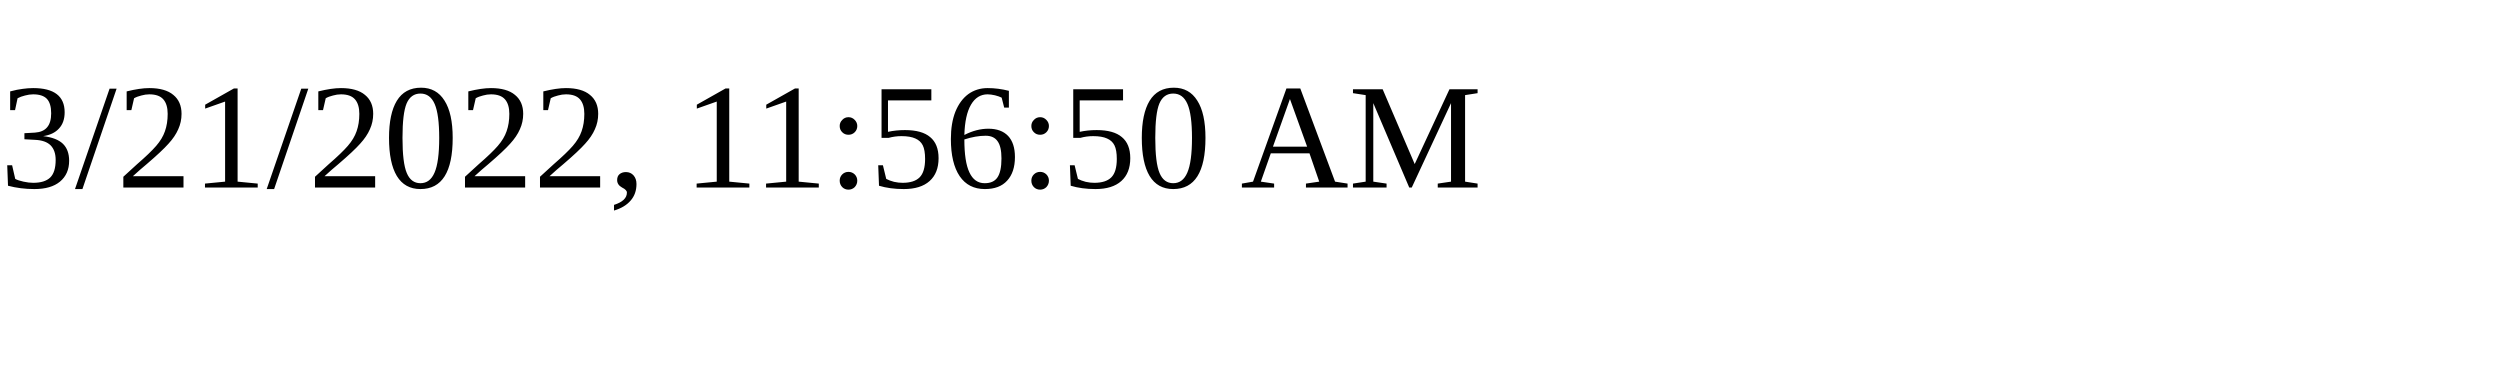
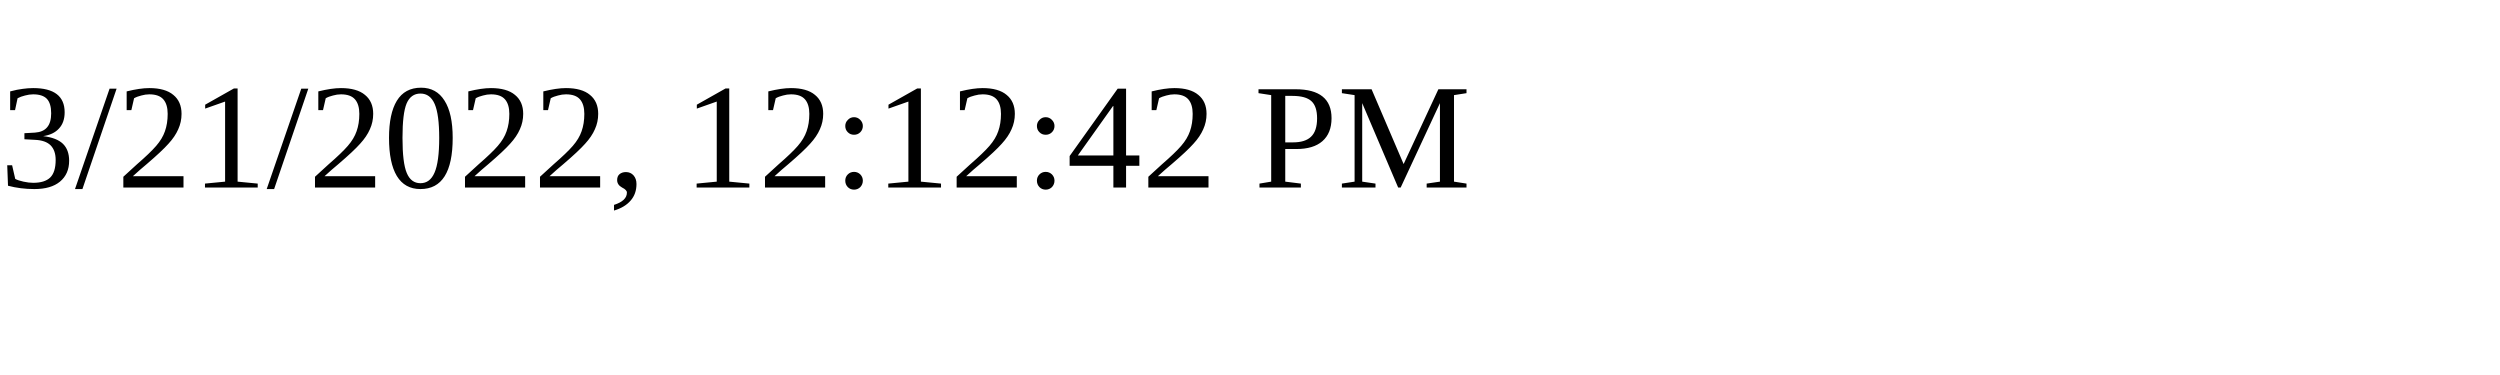
<svg xmlns="http://www.w3.org/2000/svg" height="30" width="200">
-   <text x="0" y="15">3/21/2022, 11:56:50 AM</text>
+   <text x="0" y="15">3/21/2022, 12:12:42 PM</text>
</svg>
